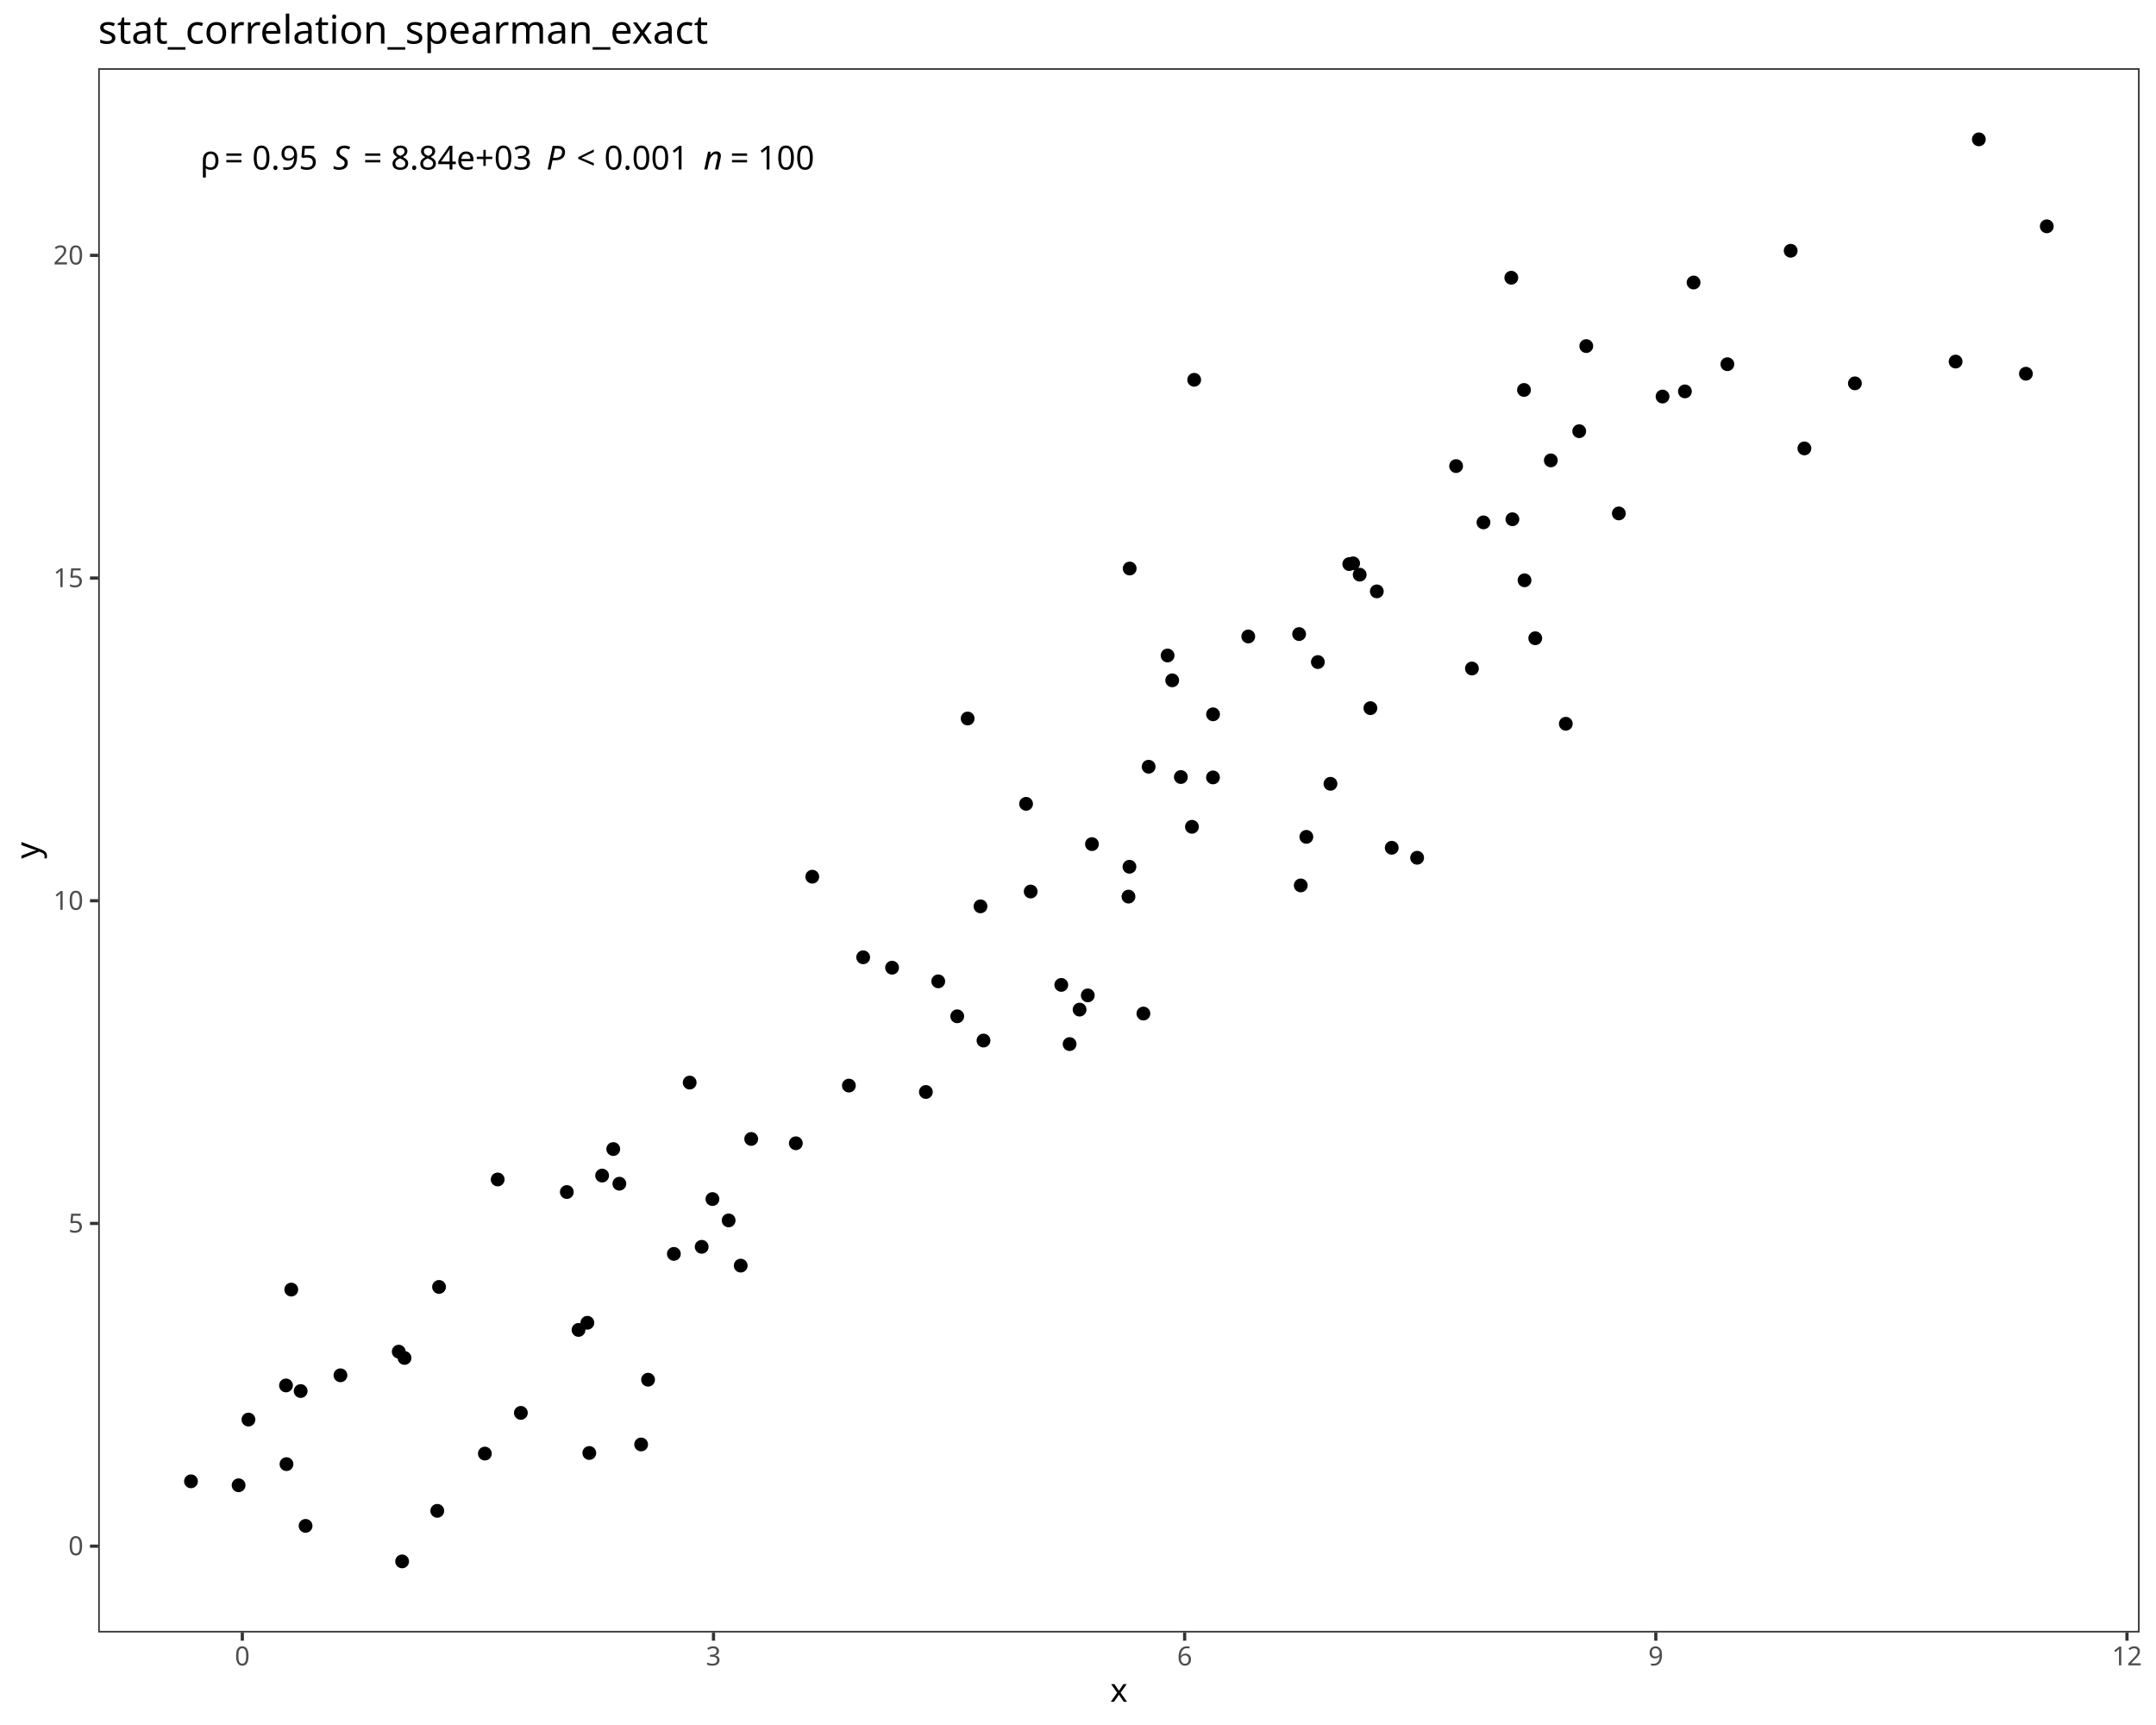
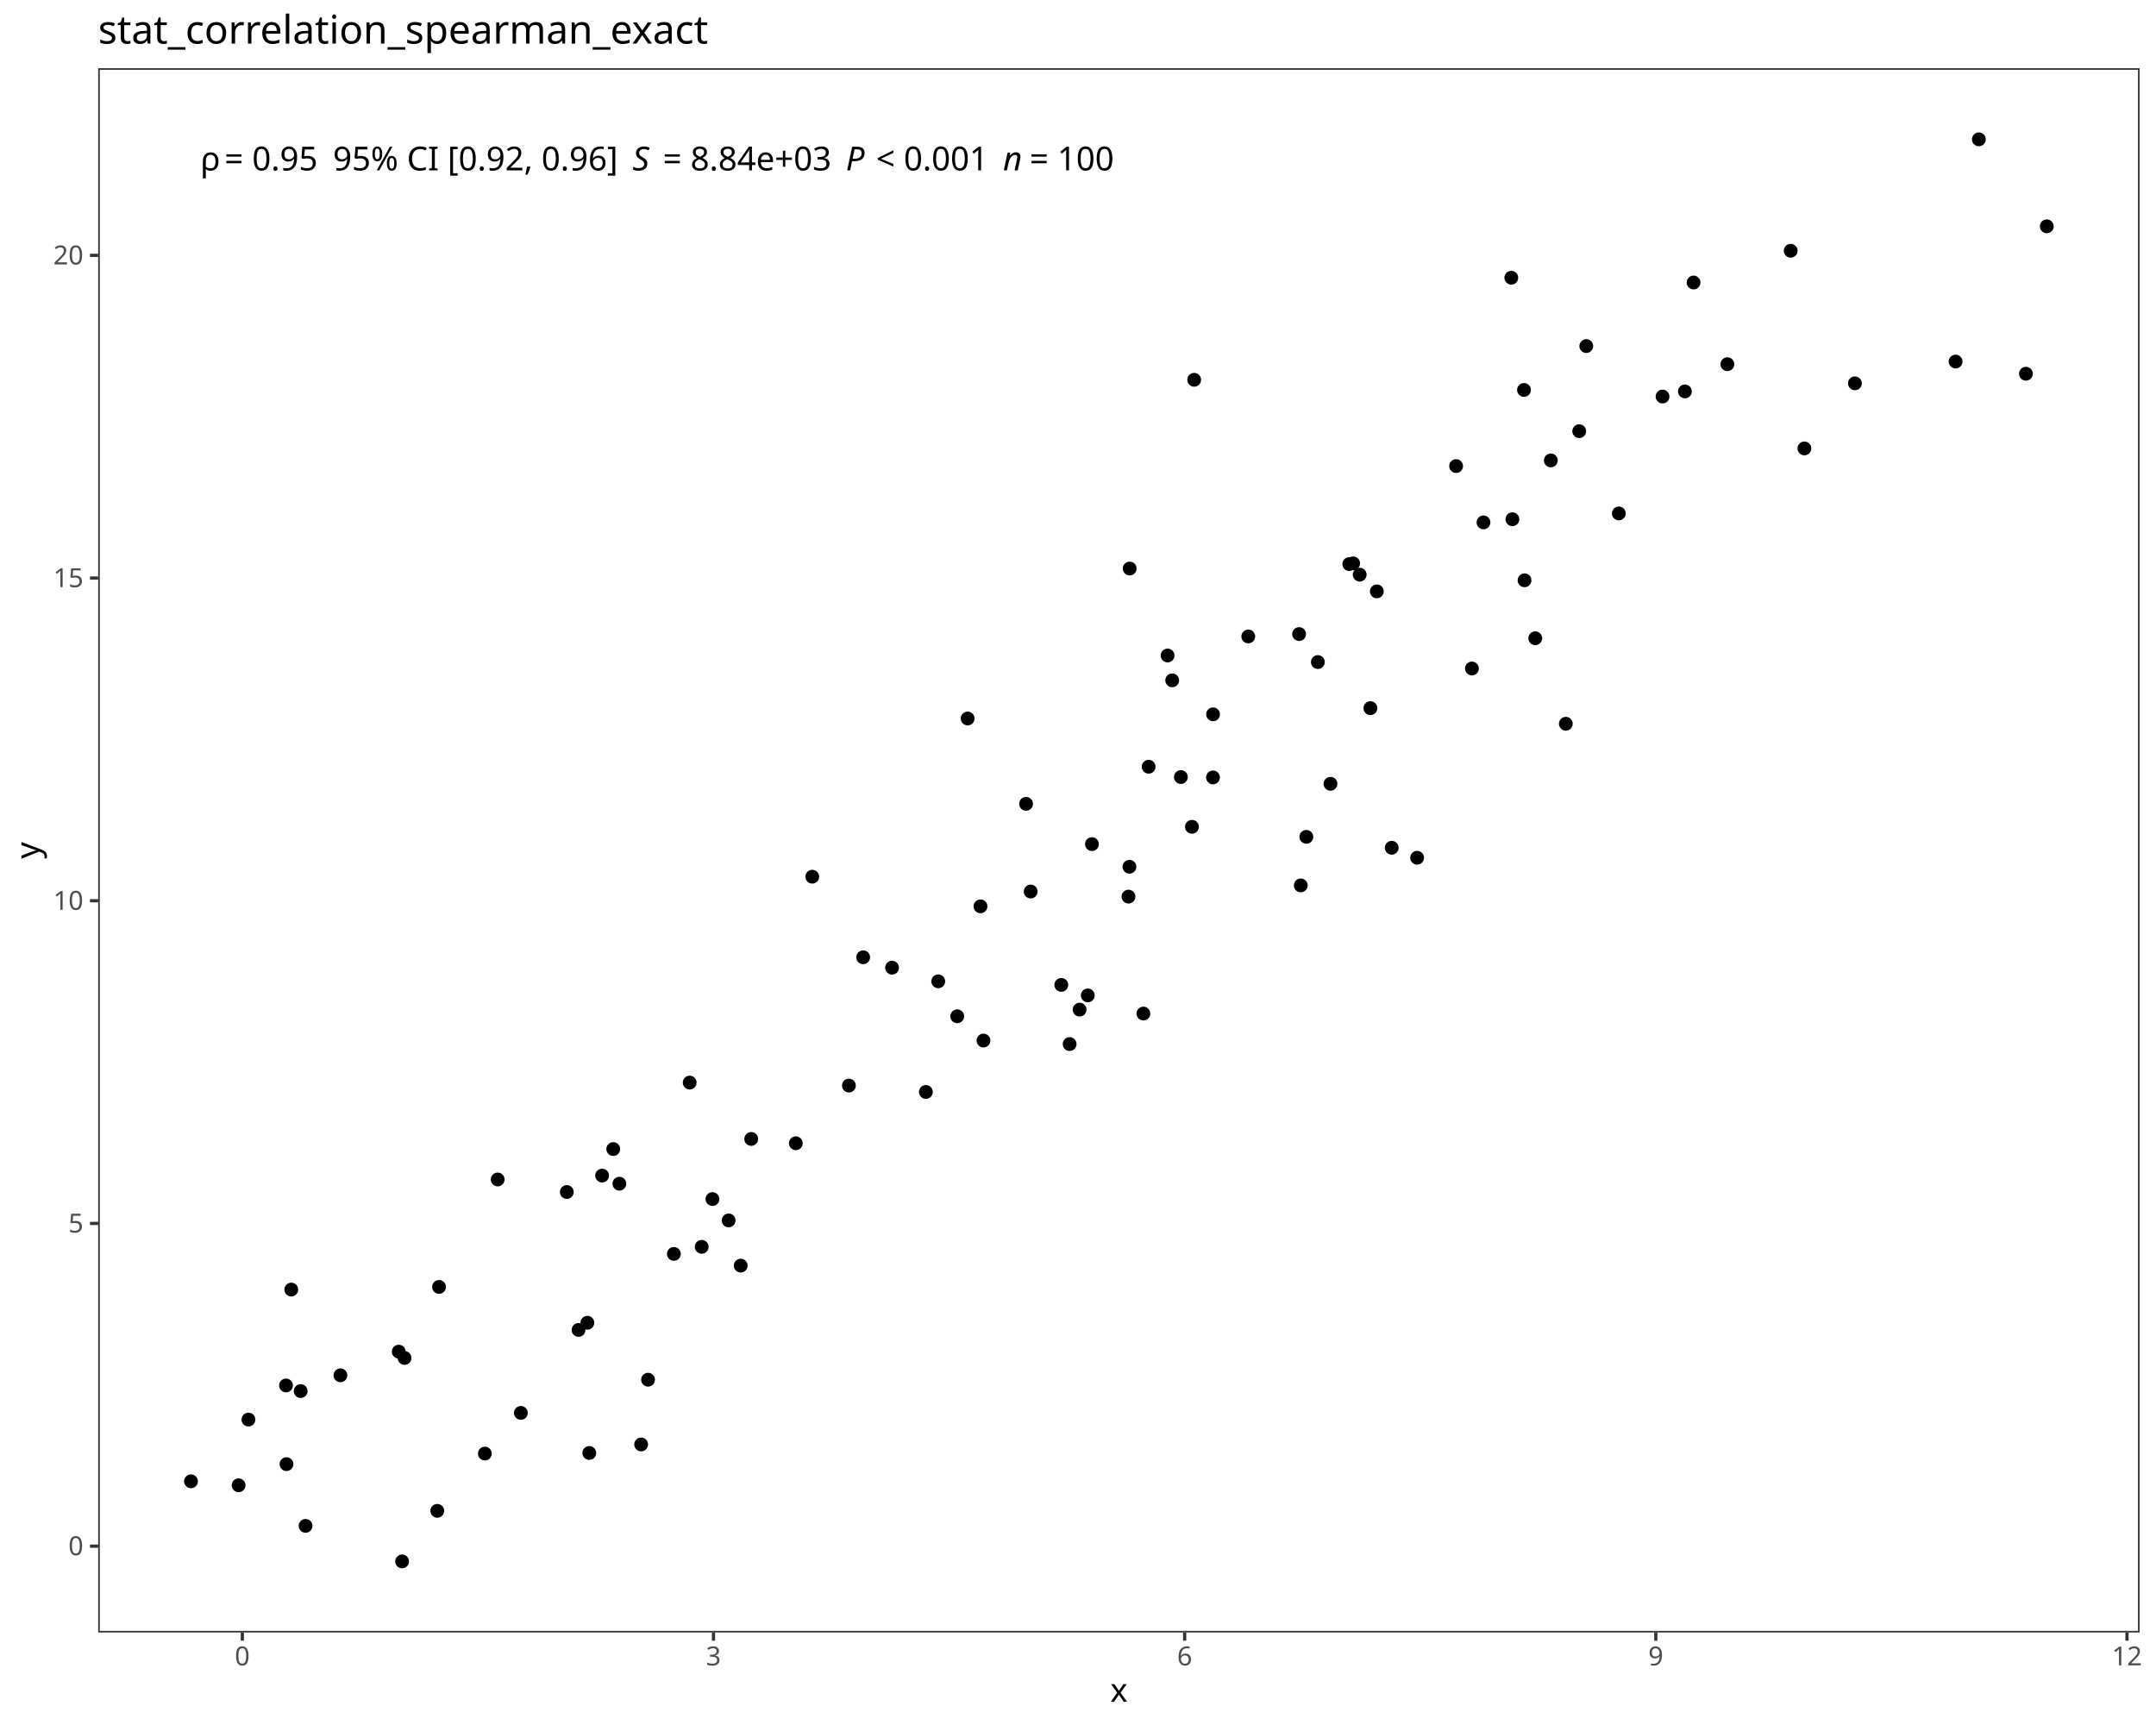
<svg xmlns="http://www.w3.org/2000/svg" class="svglite" data-engine-version="2.0" width="720.00pt" height="576.00pt" viewBox="0 0 720.00 576.00">
  <defs>
    <style type="text/css">
    .svglite line, .svglite polyline, .svglite polygon, .svglite path, .svglite rect, .svglite circle {
      fill: none;
      stroke: #000000;
      stroke-linecap: round;
      stroke-linejoin: round;
      stroke-miterlimit: 10.00;
    }
  </style>
  </defs>
  <rect width="100%" height="100%" style="stroke: none; fill: #FFFFFF;" />
  <defs>
    <clipPath id="cpMC4wMHw3MjAuMDB8MC4wMHw1NzYuMDA=">
      <rect x="0.00" y="0.00" width="720.00" height="576.00" />
    </clipPath>
  </defs>
  <g clip-path="url(#cpMC4wMHw3MjAuMDB8MC4wMHw1NzYuMDA=)">
    <rect x="0.00" y="0.00" width="720.00" height="576.00" style="stroke-width: 1.07; stroke: #FFFFFF; fill: #FFFFFF;" />
  </g>
  <defs>
    <clipPath id="cpMzIuNzl8NzE0LjUyfDIyLjc4fDU0NS4xMQ==">
      <rect x="32.79" y="22.78" width="681.73" height="522.33" />
    </clipPath>
  </defs>
  <g clip-path="url(#cpMzIuNzl8NzE0LjUyfDIyLjc4fDU0NS4xMQ==)">
    <rect x="32.79" y="22.78" width="681.73" height="522.33" style="stroke-width: 1.07; stroke: none; fill: #FFFFFF;" />
    <circle cx="63.78" cy="494.63" r="1.95" style="stroke-width: 0.71; fill: #000000;" />
    <circle cx="79.68" cy="495.95" r="1.95" style="stroke-width: 0.71; fill: #000000;" />
    <circle cx="134.29" cy="521.37" r="1.95" style="stroke-width: 0.71; fill: #000000;" />
    <circle cx="146.03" cy="504.49" r="1.95" style="stroke-width: 0.71; fill: #000000;" />
    <circle cx="100.41" cy="464.49" r="1.95" style="stroke-width: 0.71; fill: #000000;" />
    <circle cx="196.80" cy="485.17" r="1.95" style="stroke-width: 0.71; fill: #000000;" />
    <circle cx="102.05" cy="509.51" r="1.95" style="stroke-width: 0.71; fill: #000000;" />
    <circle cx="133.16" cy="451.33" r="1.95" style="stroke-width: 0.71; fill: #000000;" />
    <circle cx="193.20" cy="444.08" r="1.95" style="stroke-width: 0.71; fill: #000000;" />
    <circle cx="95.67" cy="488.89" r="1.95" style="stroke-width: 0.71; fill: #000000;" />
    <circle cx="135.09" cy="453.44" r="1.95" style="stroke-width: 0.71; fill: #000000;" />
    <circle cx="161.92" cy="485.37" r="1.95" style="stroke-width: 0.71; fill: #000000;" />
    <circle cx="82.97" cy="474.01" r="1.95" style="stroke-width: 0.71; fill: #000000;" />
    <circle cx="214.11" cy="482.32" r="1.95" style="stroke-width: 0.71; fill: #000000;" />
    <circle cx="95.51" cy="462.62" r="1.95" style="stroke-width: 0.71; fill: #000000;" />
    <circle cx="247.36" cy="422.61" r="1.95" style="stroke-width: 0.71; fill: #000000;" />
    <circle cx="173.94" cy="471.78" r="1.95" style="stroke-width: 0.71; fill: #000000;" />
    <circle cx="113.69" cy="459.23" r="1.95" style="stroke-width: 0.71; fill: #000000;" />
    <circle cx="97.27" cy="430.61" r="1.95" style="stroke-width: 0.71; fill: #000000;" />
    <circle cx="146.62" cy="429.72" r="1.95" style="stroke-width: 0.71; fill: #000000;" />
    <circle cx="216.42" cy="460.70" r="1.95" style="stroke-width: 0.71; fill: #000000;" />
    <circle cx="196.15" cy="441.69" r="1.95" style="stroke-width: 0.71; fill: #000000;" />
    <circle cx="201.08" cy="392.54" r="1.95" style="stroke-width: 0.71; fill: #000000;" />
    <circle cx="237.92" cy="400.38" r="1.95" style="stroke-width: 0.71; fill: #000000;" />
    <circle cx="206.84" cy="395.25" r="1.95" style="stroke-width: 0.71; fill: #000000;" />
    <circle cx="204.80" cy="383.68" r="1.95" style="stroke-width: 0.71; fill: #000000;" />
    <circle cx="225.04" cy="418.69" r="1.95" style="stroke-width: 0.71; fill: #000000;" />
    <circle cx="243.33" cy="407.51" r="1.95" style="stroke-width: 0.71; fill: #000000;" />
    <circle cx="189.29" cy="398.03" r="1.95" style="stroke-width: 0.71; fill: #000000;" />
    <circle cx="166.20" cy="393.84" r="1.95" style="stroke-width: 0.71; fill: #000000;" />
    <circle cx="250.87" cy="380.31" r="1.95" style="stroke-width: 0.71; fill: #000000;" />
    <circle cx="283.49" cy="362.49" r="1.95" style="stroke-width: 0.71; fill: #000000;" />
    <circle cx="313.33" cy="327.68" r="1.95" style="stroke-width: 0.71; fill: #000000;" />
    <circle cx="234.33" cy="416.33" r="1.95" style="stroke-width: 0.71; fill: #000000;" />
    <circle cx="309.20" cy="364.62" r="1.95" style="stroke-width: 0.71; fill: #000000;" />
    <circle cx="230.32" cy="361.49" r="1.95" style="stroke-width: 0.71; fill: #000000;" />
    <circle cx="265.77" cy="381.75" r="1.95" style="stroke-width: 0.71; fill: #000000;" />
    <circle cx="319.67" cy="339.35" r="1.95" style="stroke-width: 0.71; fill: #000000;" />
    <circle cx="297.91" cy="323.12" r="1.95" style="stroke-width: 0.71; fill: #000000;" />
    <circle cx="357.20" cy="348.63" r="1.95" style="stroke-width: 0.71; fill: #000000;" />
    <circle cx="288.26" cy="319.65" r="1.95" style="stroke-width: 0.71; fill: #000000;" />
    <circle cx="363.27" cy="332.37" r="1.95" style="stroke-width: 0.71; fill: #000000;" />
    <circle cx="328.44" cy="347.45" r="1.95" style="stroke-width: 0.71; fill: #000000;" />
    <circle cx="271.26" cy="292.74" r="1.95" style="stroke-width: 0.71; fill: #000000;" />
    <circle cx="354.42" cy="328.87" r="1.95" style="stroke-width: 0.71; fill: #000000;" />
    <circle cx="327.44" cy="302.64" r="1.95" style="stroke-width: 0.71; fill: #000000;" />
    <circle cx="381.84" cy="338.44" r="1.95" style="stroke-width: 0.71; fill: #000000;" />
    <circle cx="376.86" cy="299.39" r="1.95" style="stroke-width: 0.71; fill: #000000;" />
    <circle cx="342.66" cy="268.41" r="1.95" style="stroke-width: 0.71; fill: #000000;" />
    <circle cx="344.20" cy="297.69" r="1.95" style="stroke-width: 0.71; fill: #000000;" />
    <circle cx="360.53" cy="337.12" r="1.95" style="stroke-width: 0.71; fill: #000000;" />
    <circle cx="364.66" cy="281.86" r="1.95" style="stroke-width: 0.71; fill: #000000;" />
    <circle cx="436.26" cy="279.44" r="1.95" style="stroke-width: 0.71; fill: #000000;" />
    <circle cx="473.25" cy="286.42" r="1.95" style="stroke-width: 0.71; fill: #000000;" />
    <circle cx="377.18" cy="289.42" r="1.95" style="stroke-width: 0.71; fill: #000000;" />
    <circle cx="464.77" cy="283.08" r="1.95" style="stroke-width: 0.71; fill: #000000;" />
    <circle cx="434.39" cy="295.65" r="1.95" style="stroke-width: 0.71; fill: #000000;" />
    <circle cx="323.15" cy="239.92" r="1.95" style="stroke-width: 0.71; fill: #000000;" />
    <circle cx="444.31" cy="261.72" r="1.95" style="stroke-width: 0.71; fill: #000000;" />
    <circle cx="398.05" cy="276.08" r="1.95" style="stroke-width: 0.71; fill: #000000;" />
    <circle cx="394.35" cy="259.46" r="1.95" style="stroke-width: 0.71; fill: #000000;" />
    <circle cx="405.10" cy="238.52" r="1.95" style="stroke-width: 0.71; fill: #000000;" />
    <circle cx="383.59" cy="256.02" r="1.95" style="stroke-width: 0.71; fill: #000000;" />
    <circle cx="459.79" cy="197.47" r="1.95" style="stroke-width: 0.71; fill: #000000;" />
    <circle cx="416.86" cy="212.52" r="1.95" style="stroke-width: 0.71; fill: #000000;" />
    <circle cx="405.08" cy="259.59" r="1.95" style="stroke-width: 0.71; fill: #000000;" />
    <circle cx="391.46" cy="227.17" r="1.95" style="stroke-width: 0.71; fill: #000000;" />
    <circle cx="440.10" cy="221.07" r="1.95" style="stroke-width: 0.71; fill: #000000;" />
    <circle cx="454.07" cy="191.89" r="1.95" style="stroke-width: 0.71; fill: #000000;" />
    <circle cx="457.65" cy="236.46" r="1.95" style="stroke-width: 0.71; fill: #000000;" />
    <circle cx="491.55" cy="223.22" r="1.95" style="stroke-width: 0.71; fill: #000000;" />
    <circle cx="389.92" cy="218.88" r="1.95" style="stroke-width: 0.71; fill: #000000;" />
    <circle cx="433.84" cy="211.72" r="1.95" style="stroke-width: 0.71; fill: #000000;" />
    <circle cx="509.12" cy="193.77" r="1.95" style="stroke-width: 0.71; fill: #000000;" />
    <circle cx="522.91" cy="241.67" r="1.95" style="stroke-width: 0.71; fill: #000000;" />
    <circle cx="450.59" cy="188.35" r="1.95" style="stroke-width: 0.71; fill: #000000;" />
    <circle cx="495.41" cy="174.43" r="1.95" style="stroke-width: 0.71; fill: #000000;" />
    <circle cx="512.70" cy="213.12" r="1.95" style="stroke-width: 0.71; fill: #000000;" />
    <circle cx="505.07" cy="173.38" r="1.95" style="stroke-width: 0.71; fill: #000000;" />
    <circle cx="451.88" cy="188.11" r="1.95" style="stroke-width: 0.71; fill: #000000;" />
    <circle cx="377.26" cy="189.84" r="1.95" style="stroke-width: 0.71; fill: #000000;" />
    <circle cx="540.61" cy="171.44" r="1.95" style="stroke-width: 0.71; fill: #000000;" />
    <circle cx="517.90" cy="153.73" r="1.95" style="stroke-width: 0.71; fill: #000000;" />
    <circle cx="619.45" cy="128.00" r="1.95" style="stroke-width: 0.71; fill: #000000;" />
    <circle cx="398.80" cy="126.82" r="1.95" style="stroke-width: 0.71; fill: #000000;" />
    <circle cx="562.68" cy="130.69" r="1.95" style="stroke-width: 0.71; fill: #000000;" />
    <circle cx="602.58" cy="149.73" r="1.95" style="stroke-width: 0.71; fill: #000000;" />
    <circle cx="486.27" cy="155.63" r="1.95" style="stroke-width: 0.71; fill: #000000;" />
    <circle cx="529.74" cy="115.56" r="1.95" style="stroke-width: 0.71; fill: #000000;" />
    <circle cx="555.21" cy="132.41" r="1.95" style="stroke-width: 0.71; fill: #000000;" />
    <circle cx="527.38" cy="143.98" r="1.95" style="stroke-width: 0.71; fill: #000000;" />
    <circle cx="508.94" cy="130.21" r="1.95" style="stroke-width: 0.71; fill: #000000;" />
    <circle cx="576.86" cy="121.61" r="1.95" style="stroke-width: 0.71; fill: #000000;" />
    <circle cx="565.57" cy="94.33" r="1.95" style="stroke-width: 0.71; fill: #000000;" />
    <circle cx="676.56" cy="124.79" r="1.95" style="stroke-width: 0.71; fill: #000000;" />
    <circle cx="653.08" cy="120.73" r="1.95" style="stroke-width: 0.71; fill: #000000;" />
    <circle cx="504.70" cy="92.74" r="1.95" style="stroke-width: 0.71; fill: #000000;" />
    <circle cx="683.53" cy="75.57" r="1.95" style="stroke-width: 0.71; fill: #000000;" />
    <circle cx="598.00" cy="83.73" r="1.95" style="stroke-width: 0.71; fill: #000000;" />
    <circle cx="660.84" cy="46.53" r="1.95" style="stroke-width: 0.71; fill: #000000;" />
-     <text x="66.88" y="56.61" style="font-size: 11.04px; font-family: sans;" textLength="5.33px" lengthAdjust="spacingAndGlyphs">ρ</text>
-     <text x="72.21" y="56.61" style="font-size: 11.04px; font-family: sans;" textLength="2.76px" lengthAdjust="spacingAndGlyphs"> </text>
-     <text x="74.97" y="56.61" style="font-size: 11.04px; font-family: sans;" textLength="6.45px" lengthAdjust="spacingAndGlyphs">=</text>
-     <text x="81.43" y="56.61" style="font-size: 11.04px; font-family: sans;" textLength="2.76px" lengthAdjust="spacingAndGlyphs"> </text>
-     <text x="84.19" y="56.61" style="font-size: 11.04px; font-family: sans;" textLength="21.49px" lengthAdjust="spacingAndGlyphs">0.95</text>
-     <text x="105.68" y="56.61" style="font-size: 11.04px; font-family: sans;" textLength="2.76px" lengthAdjust="spacingAndGlyphs"> </text>
-     <text x="108.44" y="56.61" style="font-size: 11.04px; font-family: sans;" textLength="2.76px" lengthAdjust="spacingAndGlyphs"> </text>
-     <text x="111.20" y="56.61" style="font-size: 11.04px; font-style: italic; font-family: sans;" textLength="7.37px" lengthAdjust="spacingAndGlyphs">S</text>
-     <text x="118.57" y="56.61" style="font-size: 11.04px; font-family: sans;" textLength="2.76px" lengthAdjust="spacingAndGlyphs"> </text>
-     <text x="121.33" y="56.61" style="font-size: 11.04px; font-family: sans;" textLength="6.45px" lengthAdjust="spacingAndGlyphs">=</text>
-     <text x="127.78" y="56.61" style="font-size: 11.04px; font-family: sans;" textLength="2.76px" lengthAdjust="spacingAndGlyphs"> </text>
-     <text x="130.54" y="56.61" style="font-size: 11.04px; font-family: sans;" textLength="46.36px" lengthAdjust="spacingAndGlyphs">8.84e+03</text>
-     <text x="176.90" y="56.61" style="font-size: 11.04px; font-family: sans;" textLength="2.76px" lengthAdjust="spacingAndGlyphs"> </text>
-     <text x="179.66" y="56.61" style="font-size: 11.04px; font-family: sans;" textLength="2.76px" lengthAdjust="spacingAndGlyphs"> </text>
-     <text x="182.43" y="56.61" style="font-size: 11.04px; font-style: italic; font-family: sans;" textLength="7.37px" lengthAdjust="spacingAndGlyphs">P</text>
-     <text x="189.79" y="56.61" style="font-size: 11.04px; font-family: sans;" textLength="2.76px" lengthAdjust="spacingAndGlyphs"> </text>
-     <text x="192.55" y="56.61" style="font-size: 11.04px; font-family: sans;" textLength="6.45px" lengthAdjust="spacingAndGlyphs">&lt;</text>
-     <text x="199.00" y="56.61" style="font-size: 11.04px; font-family: sans;" textLength="2.76px" lengthAdjust="spacingAndGlyphs"> </text>
-     <text x="201.77" y="56.61" style="font-size: 11.04px; font-family: sans;" textLength="27.63px" lengthAdjust="spacingAndGlyphs">0.001</text>
-     <text x="229.39" y="56.61" style="font-size: 11.04px; font-family: sans;" textLength="2.76px" lengthAdjust="spacingAndGlyphs"> </text>
-     <text x="232.16" y="56.61" style="font-size: 11.04px; font-family: sans;" textLength="2.76px" lengthAdjust="spacingAndGlyphs"> </text>
-     <text x="234.92" y="56.61" style="font-size: 11.04px; font-style: italic; font-family: sans;" textLength="6.14px" lengthAdjust="spacingAndGlyphs">n</text>
-     <text x="241.06" y="56.61" style="font-size: 11.04px; font-family: sans;" textLength="2.76px" lengthAdjust="spacingAndGlyphs"> </text>
-     <text x="243.82" y="56.61" style="font-size: 11.04px; font-family: sans;" textLength="6.45px" lengthAdjust="spacingAndGlyphs">=</text>
-     <text x="250.27" y="56.61" style="font-size: 11.04px; font-family: sans;" textLength="2.76px" lengthAdjust="spacingAndGlyphs"> </text>
-     <text x="253.04" y="56.61" style="font-size: 11.04px; font-family: sans;" textLength="18.42px" lengthAdjust="spacingAndGlyphs">100</text>
+     <text x="66.88" y="56.90" style="font-size: 11.04px; font-family: sans;" textLength="5.33px" lengthAdjust="spacingAndGlyphs">ρ</text>
+     <text x="72.21" y="56.90" style="font-size: 11.04px; font-family: sans;" textLength="2.76px" lengthAdjust="spacingAndGlyphs"> </text>
+     <text x="74.97" y="56.90" style="font-size: 11.04px; font-family: sans;" textLength="6.45px" lengthAdjust="spacingAndGlyphs">=</text>
+     <text x="81.43" y="56.90" style="font-size: 11.04px; font-family: sans;" textLength="2.76px" lengthAdjust="spacingAndGlyphs"> </text>
+     <text x="84.19" y="56.90" style="font-size: 11.04px; font-family: sans;" textLength="21.49px" lengthAdjust="spacingAndGlyphs">0.95</text>
+     <text x="105.68" y="56.90" style="font-size: 11.04px; font-family: sans;" textLength="2.76px" lengthAdjust="spacingAndGlyphs"> </text>
+     <text x="108.44" y="56.90" style="font-size: 11.04px; font-family: sans;" textLength="2.76px" lengthAdjust="spacingAndGlyphs"> </text>
+     <text x="111.20" y="56.90" style="font-size: 11.04px; font-family: sans;" textLength="94.52px" lengthAdjust="spacingAndGlyphs">95% CI [0.92, 0.96]</text>
+     <text x="205.71" y="56.90" style="font-size: 11.04px; font-family: sans;" textLength="2.76px" lengthAdjust="spacingAndGlyphs"> </text>
+     <text x="208.48" y="56.90" style="font-size: 11.04px; font-family: sans;" textLength="2.76px" lengthAdjust="spacingAndGlyphs"> </text>
+     <text x="211.24" y="56.90" style="font-size: 11.04px; font-style: italic; font-family: sans;" textLength="7.37px" lengthAdjust="spacingAndGlyphs">S</text>
+     <text x="218.60" y="56.90" style="font-size: 11.04px; font-family: sans;" textLength="2.76px" lengthAdjust="spacingAndGlyphs"> </text>
+     <text x="221.37" y="56.90" style="font-size: 11.04px; font-family: sans;" textLength="6.45px" lengthAdjust="spacingAndGlyphs">=</text>
+     <text x="227.82" y="56.90" style="font-size: 11.04px; font-family: sans;" textLength="2.76px" lengthAdjust="spacingAndGlyphs"> </text>
+     <text x="230.58" y="56.90" style="font-size: 11.04px; font-family: sans;" textLength="46.36px" lengthAdjust="spacingAndGlyphs">8.84e+03</text>
+     <text x="276.94" y="56.90" style="font-size: 11.04px; font-family: sans;" textLength="2.76px" lengthAdjust="spacingAndGlyphs"> </text>
+     <text x="279.70" y="56.90" style="font-size: 11.04px; font-family: sans;" textLength="2.76px" lengthAdjust="spacingAndGlyphs"> </text>
+     <text x="282.46" y="56.90" style="font-size: 11.04px; font-style: italic; font-family: sans;" textLength="7.37px" lengthAdjust="spacingAndGlyphs">P</text>
+     <text x="289.83" y="56.90" style="font-size: 11.04px; font-family: sans;" textLength="2.76px" lengthAdjust="spacingAndGlyphs"> </text>
+     <text x="292.59" y="56.90" style="font-size: 11.04px; font-family: sans;" textLength="6.45px" lengthAdjust="spacingAndGlyphs">&lt;</text>
+     <text x="299.04" y="56.90" style="font-size: 11.04px; font-family: sans;" textLength="2.76px" lengthAdjust="spacingAndGlyphs"> </text>
+     <text x="301.81" y="56.90" style="font-size: 11.04px; font-family: sans;" textLength="27.63px" lengthAdjust="spacingAndGlyphs">0.001</text>
+     <text x="329.43" y="56.90" style="font-size: 11.04px; font-family: sans;" textLength="2.76px" lengthAdjust="spacingAndGlyphs"> </text>
+     <text x="332.20" y="56.90" style="font-size: 11.04px; font-family: sans;" textLength="2.76px" lengthAdjust="spacingAndGlyphs"> </text>
+     <text x="334.96" y="56.90" style="font-size: 11.04px; font-style: italic; font-family: sans;" textLength="6.14px" lengthAdjust="spacingAndGlyphs">n</text>
+     <text x="341.10" y="56.90" style="font-size: 11.04px; font-family: sans;" textLength="2.76px" lengthAdjust="spacingAndGlyphs"> </text>
+     <text x="343.86" y="56.90" style="font-size: 11.04px; font-family: sans;" textLength="6.45px" lengthAdjust="spacingAndGlyphs">=</text>
+     <text x="350.31" y="56.90" style="font-size: 11.04px; font-family: sans;" textLength="2.76px" lengthAdjust="spacingAndGlyphs"> </text>
+     <text x="353.07" y="56.90" style="font-size: 11.04px; font-family: sans;" textLength="18.42px" lengthAdjust="spacingAndGlyphs">100</text>
    <rect x="32.79" y="22.78" width="681.73" height="522.33" style="stroke-width: 1.07; stroke: #333333;" />
  </g>
  <g clip-path="url(#cpMC4wMHw3MjAuMDB8MC4wMHw1NzYuMDA=)">
    <text x="27.86" y="519.30" text-anchor="end" style="font-size: 8.80px; fill: #4D4D4D; font-family: sans;" textLength="4.89px" lengthAdjust="spacingAndGlyphs">0</text>
    <text x="27.86" y="411.55" text-anchor="end" style="font-size: 8.80px; fill: #4D4D4D; font-family: sans;" textLength="4.89px" lengthAdjust="spacingAndGlyphs">5</text>
    <text x="27.86" y="303.80" text-anchor="end" style="font-size: 8.80px; fill: #4D4D4D; font-family: sans;" textLength="9.79px" lengthAdjust="spacingAndGlyphs">10</text>
    <text x="27.86" y="196.05" text-anchor="end" style="font-size: 8.80px; fill: #4D4D4D; font-family: sans;" textLength="9.79px" lengthAdjust="spacingAndGlyphs">15</text>
    <text x="27.86" y="88.30" text-anchor="end" style="font-size: 8.80px; fill: #4D4D4D; font-family: sans;" textLength="9.79px" lengthAdjust="spacingAndGlyphs">20</text>
    <polyline points="30.05,516.28 32.79,516.28 " style="stroke-width: 1.07; stroke: #333333; stroke-linecap: butt;" />
    <polyline points="30.05,408.52 32.79,408.52 " style="stroke-width: 1.07; stroke: #333333; stroke-linecap: butt;" />
    <polyline points="30.05,300.77 32.79,300.77 " style="stroke-width: 1.07; stroke: #333333; stroke-linecap: butt;" />
    <polyline points="30.05,193.02 32.79,193.02 " style="stroke-width: 1.07; stroke: #333333; stroke-linecap: butt;" />
    <polyline points="30.05,85.27 32.79,85.27 " style="stroke-width: 1.07; stroke: #333333; stroke-linecap: butt;" />
    <polyline points="80.92,547.85 80.92,545.11 " style="stroke-width: 1.07; stroke: #333333; stroke-linecap: butt;" />
    <polyline points="238.27,547.85 238.27,545.11 " style="stroke-width: 1.07; stroke: #333333; stroke-linecap: butt;" />
    <polyline points="395.62,547.85 395.62,545.11 " style="stroke-width: 1.07; stroke: #333333; stroke-linecap: butt;" />
    <polyline points="552.96,547.85 552.96,545.11 " style="stroke-width: 1.07; stroke: #333333; stroke-linecap: butt;" />
    <polyline points="710.31,547.85 710.31,545.11 " style="stroke-width: 1.07; stroke: #333333; stroke-linecap: butt;" />
    <text x="80.92" y="556.10" text-anchor="middle" style="font-size: 8.80px; fill: #4D4D4D; font-family: sans;" textLength="4.89px" lengthAdjust="spacingAndGlyphs">0</text>
    <text x="238.27" y="556.10" text-anchor="middle" style="font-size: 8.80px; fill: #4D4D4D; font-family: sans;" textLength="4.89px" lengthAdjust="spacingAndGlyphs">3</text>
    <text x="395.62" y="556.10" text-anchor="middle" style="font-size: 8.80px; fill: #4D4D4D; font-family: sans;" textLength="4.89px" lengthAdjust="spacingAndGlyphs">6</text>
    <text x="552.96" y="556.10" text-anchor="middle" style="font-size: 8.80px; fill: #4D4D4D; font-family: sans;" textLength="4.89px" lengthAdjust="spacingAndGlyphs">9</text>
    <text x="710.31" y="556.10" text-anchor="middle" style="font-size: 8.80px; fill: #4D4D4D; font-family: sans;" textLength="9.79px" lengthAdjust="spacingAndGlyphs">12</text>
    <text x="373.66" y="568.24" text-anchor="middle" style="font-size: 11.00px; font-family: sans;" textLength="5.50px" lengthAdjust="spacingAndGlyphs">x</text>
    <text transform="translate(13.05,283.95) rotate(-90)" text-anchor="middle" style="font-size: 11.00px; font-family: sans;" textLength="5.50px" lengthAdjust="spacingAndGlyphs">y</text>
    <text x="32.79" y="14.56" style="font-size: 13.20px; font-family: sans;" textLength="195.21px" lengthAdjust="spacingAndGlyphs">stat_correlation_spearman_exact</text>
  </g>
</svg>
